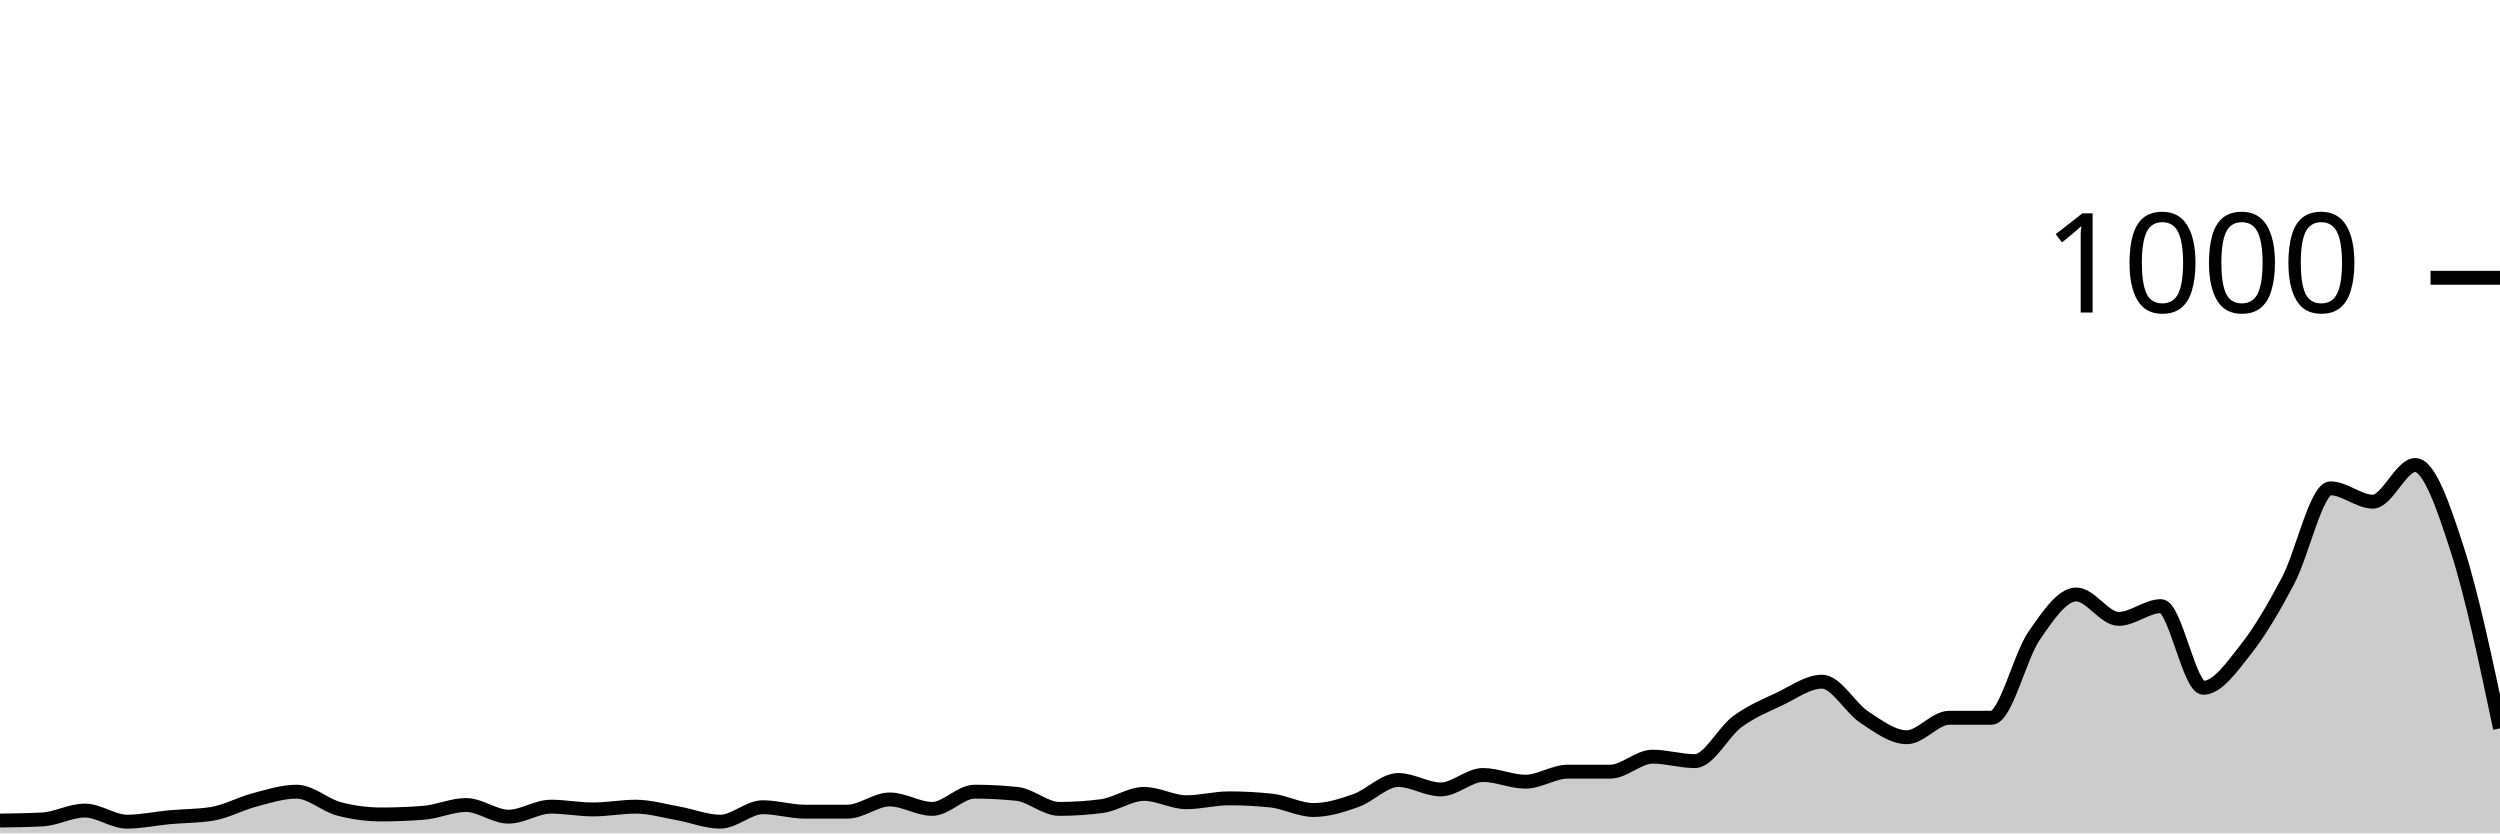
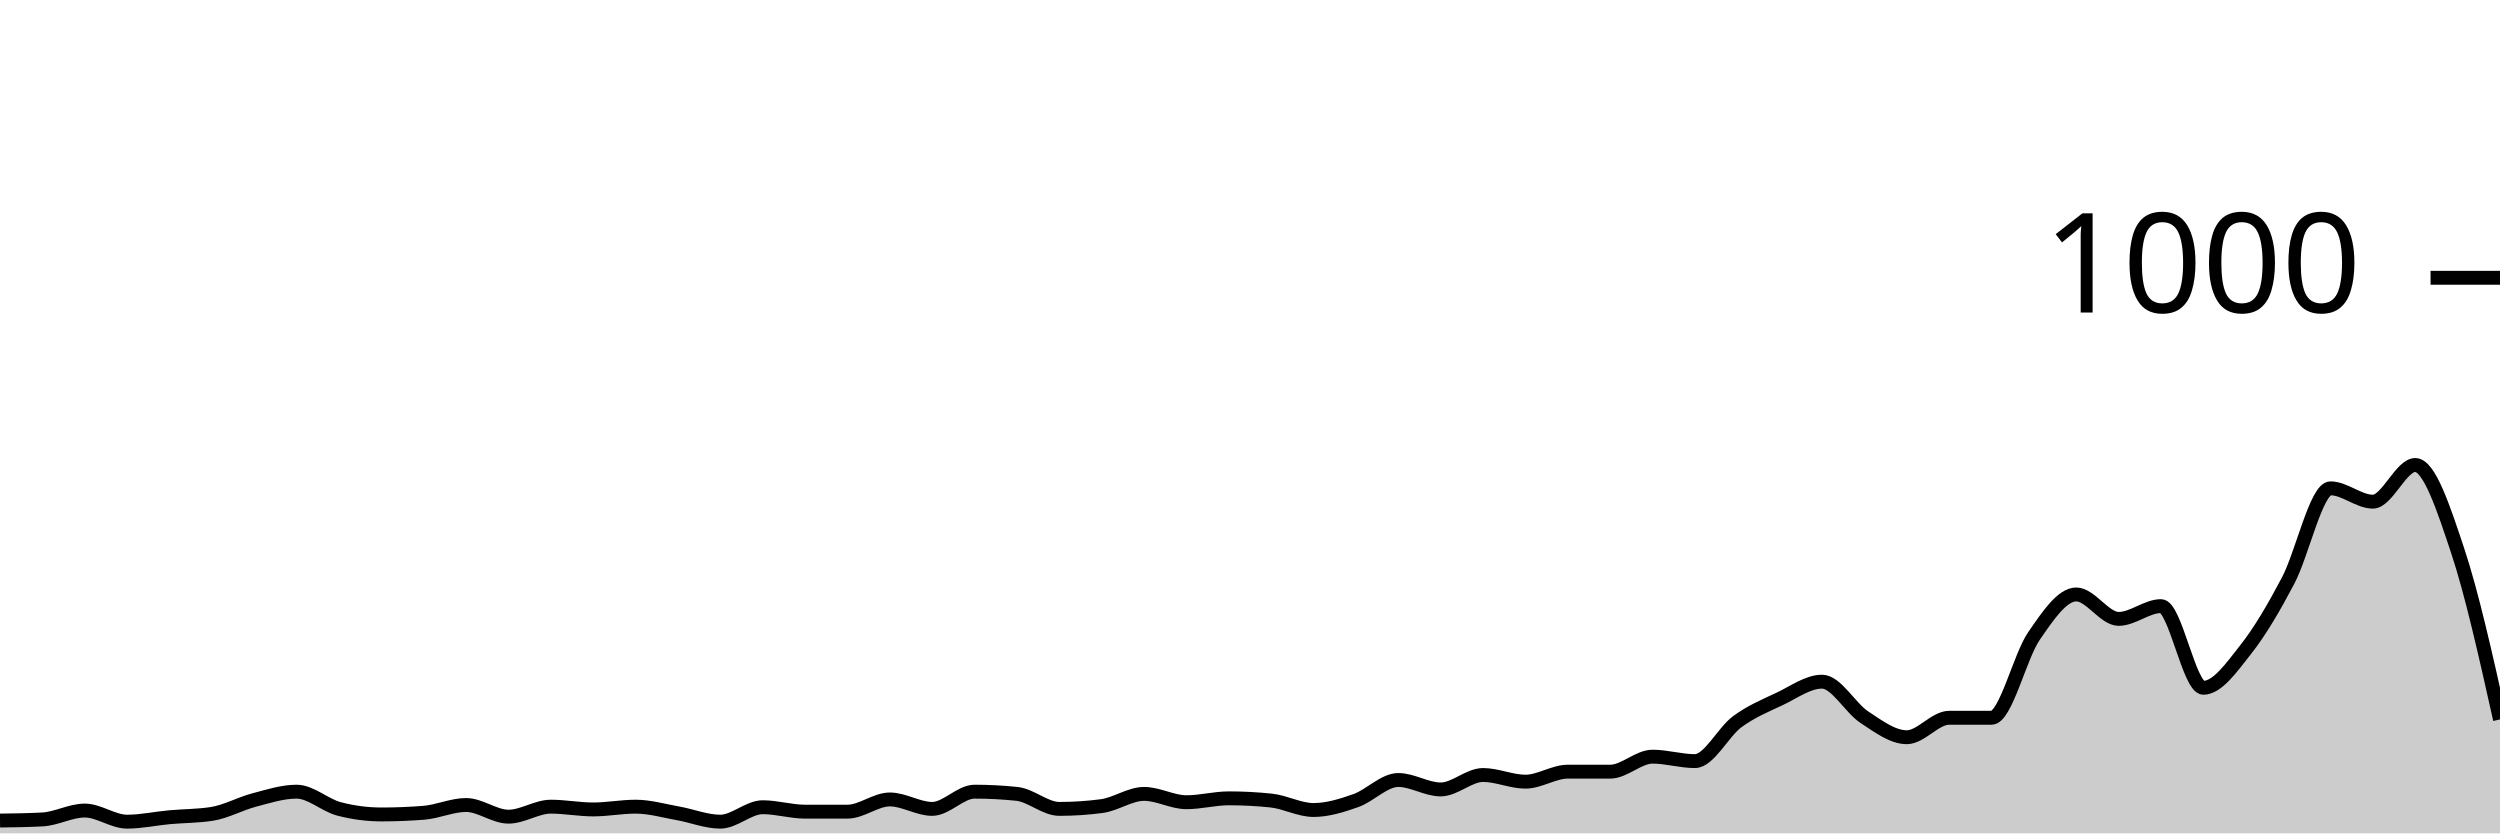
<svg xmlns="http://www.w3.org/2000/svg" viewBox="0 0 180 60">
  <g transform="translate(0,20)">
-     <path class="area" fill="rgba(0, 0, 0, 0.2)" d="M0,39.08C1.017,39.067,2.034,39.053,3.051,39C4.068,38.947,5.085,38.36,6.102,38.36C7.119,38.36,8.136,39.16,9.153,39.16C10.169,39.16,11.186,38.933,12.203,38.84C13.22,38.747,14.237,38.76,15.254,38.6C16.271,38.44,17.288,37.867,18.305,37.6C19.322,37.333,20.339,37,21.356,37C22.373,37,23.39,37.973,24.407,38.24C25.424,38.507,26.441,38.64,27.458,38.64C28.475,38.64,29.492,38.6,30.508,38.52C31.525,38.44,32.542,37.96,33.559,37.96C34.576,37.96,35.593,38.8,36.61,38.8C37.627,38.8,38.644,38.08,39.661,38.08C40.678,38.08,41.695,38.28,42.712,38.28C43.729,38.28,44.746,38.08,45.763,38.08C46.78,38.08,47.797,38.38,48.814,38.56C49.831,38.74,50.847,39.16,51.864,39.16C52.881,39.16,53.898,38.12,54.915,38.12C55.932,38.12,56.949,38.44,57.966,38.44C58.983,38.44,60,38.44,61.017,38.44C62.034,38.44,63.051,37.56,64.068,37.56C65.085,37.56,66.102,38.24,67.119,38.24C68.136,38.24,69.153,37,70.169,37C71.186,37,72.203,37.053,73.22,37.16C74.237,37.267,75.254,38.24,76.271,38.24C77.288,38.24,78.305,38.173,79.322,38.04C80.339,37.907,81.356,37.16,82.373,37.16C83.39,37.16,84.407,37.76,85.424,37.76C86.441,37.76,87.458,37.48,88.475,37.48C89.492,37.48,90.508,37.533,91.525,37.64C92.542,37.747,93.559,38.32,94.576,38.32C95.593,38.32,96.61,38,97.627,37.64C98.644,37.28,99.661,36.16,100.678,36.16C101.695,36.16,102.712,36.84,103.729,36.84C104.746,36.84,105.763,35.8,106.78,35.8C107.797,35.8,108.814,36.28,109.831,36.28C110.847,36.28,111.864,35.56,112.881,35.56C113.898,35.56,114.915,35.56,115.932,35.56C116.949,35.56,117.966,34.48,118.983,34.48C120,34.48,121.017,34.8,122.034,34.8C123.051,34.8,124.068,32.707,125.085,31.96C126.102,31.213,127.119,30.8,128.136,30.32C129.153,29.84,130.169,29.08,131.186,29.08C132.203,29.08,133.22,30.973,134.237,31.64C135.254,32.307,136.271,33.08,137.288,33.08C138.305,33.08,139.322,31.68,140.339,31.68C141.356,31.68,142.373,31.68,143.39,31.68C144.407,31.68,145.424,27.28,146.441,25.8C147.458,24.32,148.475,22.8,149.492,22.8C150.508,22.8,151.525,24.56,152.542,24.56C153.559,24.56,154.576,23.64,155.593,23.64C156.61,23.64,157.627,29.52,158.644,29.52C159.661,29.52,160.678,28.047,161.695,26.76C162.712,25.473,163.729,23.733,164.746,21.8C165.763,19.867,166.78,15.16,167.797,15.16C168.814,15.16,169.831,16.12,170.847,16.12C171.864,16.12,172.881,13.48,173.898,13.48C174.915,13.48,175.932,16.48,176.949,19.64C177.966,22.8,178.983,27.62,180,32.44L180,40C178.983,40,177.966,40,176.949,40C175.932,40,174.915,40,173.898,40C172.881,40,171.864,40,170.847,40C169.831,40,168.814,40,167.797,40C166.78,40,165.763,40,164.746,40C163.729,40,162.712,40,161.695,40C160.678,40,159.661,40,158.644,40C157.627,40,156.61,40,155.593,40C154.576,40,153.559,40,152.542,40C151.525,40,150.508,40,149.492,40C148.475,40,147.458,40,146.441,40C145.424,40,144.407,40,143.39,40C142.373,40,141.356,40,140.339,40C139.322,40,138.305,40,137.288,40C136.271,40,135.254,40,134.237,40C133.22,40,132.203,40,131.186,40C130.169,40,129.153,40,128.136,40C127.119,40,126.102,40,125.085,40C124.068,40,123.051,40,122.034,40C121.017,40,120,40,118.983,40C117.966,40,116.949,40,115.932,40C114.915,40,113.898,40,112.881,40C111.864,40,110.847,40,109.831,40C108.814,40,107.797,40,106.78,40C105.763,40,104.746,40,103.729,40C102.712,40,101.695,40,100.678,40C99.661,40,98.644,40,97.627,40C96.61,40,95.593,40,94.576,40C93.559,40,92.542,40,91.525,40C90.508,40,89.492,40,88.475,40C87.458,40,86.441,40,85.424,40C84.407,40,83.39,40,82.373,40C81.356,40,80.339,40,79.322,40C78.305,40,77.288,40,76.271,40C75.254,40,74.237,40,73.22,40C72.203,40,71.186,40,70.169,40C69.153,40,68.136,40,67.119,40C66.102,40,65.085,40,64.068,40C63.051,40,62.034,40,61.017,40C60,40,58.983,40,57.966,40C56.949,40,55.932,40,54.915,40C53.898,40,52.881,40,51.864,40C50.847,40,49.831,40,48.814,40C47.797,40,46.78,40,45.763,40C44.746,40,43.729,40,42.712,40C41.695,40,40.678,40,39.661,40C38.644,40,37.627,40,36.61,40C35.593,40,34.576,40,33.559,40C32.542,40,31.525,40,30.508,40C29.492,40,28.475,40,27.458,40C26.441,40,25.424,40,24.407,40C23.39,40,22.373,40,21.356,40C20.339,40,19.322,40,18.305,40C17.288,40,16.271,40,15.254,40C14.237,40,13.22,40,12.203,40C11.186,40,10.169,40,9.153,40C8.136,40,7.119,40,6.102,40C5.085,40,4.068,40,3.051,40C2.034,40,1.017,40,0,40Z" />
-     <path class="line" stroke="black" fill="none" d="M0,39.08C1.017,39.067,2.034,39.053,3.051,39C4.068,38.947,5.085,38.36,6.102,38.36C7.119,38.36,8.136,39.16,9.153,39.16C10.169,39.16,11.186,38.933,12.203,38.84C13.22,38.747,14.237,38.76,15.254,38.6C16.271,38.44,17.288,37.867,18.305,37.6C19.322,37.333,20.339,37,21.356,37C22.373,37,23.39,37.973,24.407,38.24C25.424,38.507,26.441,38.64,27.458,38.64C28.475,38.64,29.492,38.6,30.508,38.52C31.525,38.44,32.542,37.96,33.559,37.96C34.576,37.96,35.593,38.8,36.61,38.8C37.627,38.8,38.644,38.08,39.661,38.08C40.678,38.08,41.695,38.28,42.712,38.28C43.729,38.28,44.746,38.08,45.763,38.08C46.78,38.08,47.797,38.38,48.814,38.56C49.831,38.74,50.847,39.16,51.864,39.16C52.881,39.16,53.898,38.12,54.915,38.12C55.932,38.12,56.949,38.44,57.966,38.44C58.983,38.44,60,38.44,61.017,38.44C62.034,38.44,63.051,37.56,64.068,37.56C65.085,37.56,66.102,38.24,67.119,38.24C68.136,38.24,69.153,37,70.169,37C71.186,37,72.203,37.053,73.22,37.16C74.237,37.267,75.254,38.24,76.271,38.24C77.288,38.24,78.305,38.173,79.322,38.04C80.339,37.907,81.356,37.16,82.373,37.16C83.39,37.16,84.407,37.76,85.424,37.76C86.441,37.76,87.458,37.48,88.475,37.48C89.492,37.48,90.508,37.533,91.525,37.64C92.542,37.747,93.559,38.32,94.576,38.32C95.593,38.32,96.61,38,97.627,37.64C98.644,37.28,99.661,36.16,100.678,36.16C101.695,36.16,102.712,36.84,103.729,36.84C104.746,36.84,105.763,35.8,106.78,35.8C107.797,35.8,108.814,36.28,109.831,36.28C110.847,36.28,111.864,35.56,112.881,35.56C113.898,35.56,114.915,35.56,115.932,35.56C116.949,35.56,117.966,34.48,118.983,34.48C120,34.48,121.017,34.8,122.034,34.8C123.051,34.8,124.068,32.707,125.085,31.96C126.102,31.213,127.119,30.8,128.136,30.32C129.153,29.84,130.169,29.08,131.186,29.08C132.203,29.08,133.22,30.973,134.237,31.64C135.254,32.307,136.271,33.08,137.288,33.08C138.305,33.08,139.322,31.68,140.339,31.68C141.356,31.68,142.373,31.68,143.39,31.68C144.407,31.68,145.424,27.28,146.441,25.8C147.458,24.32,148.475,22.8,149.492,22.8C150.508,22.8,151.525,24.56,152.542,24.56C153.559,24.56,154.576,23.64,155.593,23.64C156.61,23.64,157.627,29.52,158.644,29.52C159.661,29.52,160.678,28.047,161.695,26.76C162.712,25.473,163.729,23.733,164.746,21.8C165.763,19.867,166.78,15.16,167.797,15.16C168.814,15.16,169.831,16.12,170.847,16.12C171.864,16.12,172.881,13.48,173.898,13.48C174.915,13.48,175.932,16.48,176.949,19.64C177.966,22.8,178.983,27.62,180,32.44" />
+     <path class="area" fill="rgba(0, 0, 0, 0.2)" d="M0,39.08C1.017,39.067,2.034,39.053,3.051,39C4.068,38.947,5.085,38.36,6.102,38.36C7.119,38.36,8.136,39.16,9.153,39.16C10.169,39.16,11.186,38.933,12.203,38.84C13.22,38.747,14.237,38.76,15.254,38.6C16.271,38.44,17.288,37.867,18.305,37.6C19.322,37.333,20.339,37,21.356,37C22.373,37,23.39,37.973,24.407,38.24C25.424,38.507,26.441,38.64,27.458,38.64C28.475,38.64,29.492,38.6,30.508,38.52C31.525,38.44,32.542,37.96,33.559,37.96C34.576,37.96,35.593,38.8,36.61,38.8C37.627,38.8,38.644,38.08,39.661,38.08C40.678,38.08,41.695,38.28,42.712,38.28C43.729,38.28,44.746,38.08,45.763,38.08C46.78,38.08,47.797,38.38,48.814,38.56C49.831,38.74,50.847,39.16,51.864,39.16C52.881,39.16,53.898,38.12,54.915,38.12C55.932,38.12,56.949,38.44,57.966,38.44C58.983,38.44,60,38.44,61.017,38.44C62.034,38.44,63.051,37.56,64.068,37.56C65.085,37.56,66.102,38.24,67.119,38.24C68.136,38.24,69.153,37,70.169,37C71.186,37,72.203,37.053,73.22,37.16C74.237,37.267,75.254,38.24,76.271,38.24C77.288,38.24,78.305,38.173,79.322,38.04C80.339,37.907,81.356,37.16,82.373,37.16C83.39,37.16,84.407,37.76,85.424,37.76C86.441,37.76,87.458,37.48,88.475,37.48C89.492,37.48,90.508,37.533,91.525,37.64C92.542,37.747,93.559,38.32,94.576,38.32C95.593,38.32,96.61,38,97.627,37.64C98.644,37.28,99.661,36.16,100.678,36.16C101.695,36.16,102.712,36.84,103.729,36.84C104.746,36.84,105.763,35.8,106.78,35.8C107.797,35.8,108.814,36.28,109.831,36.28C110.847,36.28,111.864,35.56,112.881,35.56C113.898,35.56,114.915,35.56,115.932,35.56C116.949,35.56,117.966,34.48,118.983,34.48C120,34.48,121.017,34.8,122.034,34.8C123.051,34.8,124.068,32.707,125.085,31.96C126.102,31.213,127.119,30.8,128.136,30.32C129.153,29.84,130.169,29.08,131.186,29.08C132.203,29.08,133.22,30.973,134.237,31.64C135.254,32.307,136.271,33.08,137.288,33.08C138.305,33.08,139.322,31.68,140.339,31.68C141.356,31.68,142.373,31.68,143.39,31.68C144.407,31.68,145.424,27.28,146.441,25.8C147.458,24.32,148.475,22.8,149.492,22.8C150.508,22.8,151.525,24.56,152.542,24.56C153.559,24.56,154.576,23.64,155.593,23.64C156.61,23.64,157.627,29.52,158.644,29.52C159.661,29.52,160.678,28.047,161.695,26.76C162.712,25.473,163.729,23.733,164.746,21.8C165.763,19.867,166.78,15.16,167.797,15.16C168.814,15.16,169.831,16.12,170.847,16.12C171.864,16.12,172.881,13.48,173.898,13.48C174.915,13.48,175.932,16.587,176.949,19.64C177.966,22.693,178.983,27.247,180,31.8L180,40C178.983,40,177.966,40,176.949,40C175.932,40,174.915,40,173.898,40C172.881,40,171.864,40,170.847,40C169.831,40,168.814,40,167.797,40C166.78,40,165.763,40,164.746,40C163.729,40,162.712,40,161.695,40C160.678,40,159.661,40,158.644,40C157.627,40,156.61,40,155.593,40C154.576,40,153.559,40,152.542,40C151.525,40,150.508,40,149.492,40C148.475,40,147.458,40,146.441,40C145.424,40,144.407,40,143.39,40C142.373,40,141.356,40,140.339,40C139.322,40,138.305,40,137.288,40C136.271,40,135.254,40,134.237,40C133.22,40,132.203,40,131.186,40C130.169,40,129.153,40,128.136,40C127.119,40,126.102,40,125.085,40C124.068,40,123.051,40,122.034,40C121.017,40,120,40,118.983,40C117.966,40,116.949,40,115.932,40C114.915,40,113.898,40,112.881,40C111.864,40,110.847,40,109.831,40C108.814,40,107.797,40,106.78,40C105.763,40,104.746,40,103.729,40C102.712,40,101.695,40,100.678,40C99.661,40,98.644,40,97.627,40C96.61,40,95.593,40,94.576,40C93.559,40,92.542,40,91.525,40C90.508,40,89.492,40,88.475,40C87.458,40,86.441,40,85.424,40C84.407,40,83.39,40,82.373,40C81.356,40,80.339,40,79.322,40C78.305,40,77.288,40,76.271,40C75.254,40,74.237,40,73.22,40C72.203,40,71.186,40,70.169,40C69.153,40,68.136,40,67.119,40C66.102,40,65.085,40,64.068,40C63.051,40,62.034,40,61.017,40C60,40,58.983,40,57.966,40C56.949,40,55.932,40,54.915,40C53.898,40,52.881,40,51.864,40C50.847,40,49.831,40,48.814,40C47.797,40,46.78,40,45.763,40C44.746,40,43.729,40,42.712,40C41.695,40,40.678,40,39.661,40C38.644,40,37.627,40,36.61,40C35.593,40,34.576,40,33.559,40C32.542,40,31.525,40,30.508,40C29.492,40,28.475,40,27.458,40C26.441,40,25.424,40,24.407,40C23.39,40,22.373,40,21.356,40C20.339,40,19.322,40,18.305,40C17.288,40,16.271,40,15.254,40C14.237,40,13.22,40,12.203,40C11.186,40,10.169,40,9.153,40C8.136,40,7.119,40,6.102,40C5.085,40,4.068,40,3.051,40C2.034,40,1.017,40,0,40Z" />
+     <path class="line" stroke="black" fill="none" d="M0,39.08C1.017,39.067,2.034,39.053,3.051,39C4.068,38.947,5.085,38.36,6.102,38.36C7.119,38.36,8.136,39.16,9.153,39.16C10.169,39.16,11.186,38.933,12.203,38.84C13.22,38.747,14.237,38.76,15.254,38.6C16.271,38.44,17.288,37.867,18.305,37.6C19.322,37.333,20.339,37,21.356,37C22.373,37,23.39,37.973,24.407,38.24C25.424,38.507,26.441,38.64,27.458,38.64C28.475,38.64,29.492,38.6,30.508,38.52C31.525,38.44,32.542,37.96,33.559,37.96C34.576,37.96,35.593,38.8,36.61,38.8C37.627,38.8,38.644,38.08,39.661,38.08C40.678,38.08,41.695,38.28,42.712,38.28C43.729,38.28,44.746,38.08,45.763,38.08C46.78,38.08,47.797,38.38,48.814,38.56C49.831,38.74,50.847,39.16,51.864,39.16C52.881,39.16,53.898,38.12,54.915,38.12C55.932,38.12,56.949,38.44,57.966,38.44C58.983,38.44,60,38.44,61.017,38.44C62.034,38.44,63.051,37.56,64.068,37.56C65.085,37.56,66.102,38.24,67.119,38.24C68.136,38.24,69.153,37,70.169,37C71.186,37,72.203,37.053,73.22,37.16C74.237,37.267,75.254,38.24,76.271,38.24C77.288,38.24,78.305,38.173,79.322,38.04C80.339,37.907,81.356,37.16,82.373,37.16C83.39,37.16,84.407,37.76,85.424,37.76C86.441,37.76,87.458,37.48,88.475,37.48C89.492,37.48,90.508,37.533,91.525,37.64C92.542,37.747,93.559,38.32,94.576,38.32C95.593,38.32,96.61,38,97.627,37.64C98.644,37.28,99.661,36.16,100.678,36.16C101.695,36.16,102.712,36.84,103.729,36.84C104.746,36.84,105.763,35.8,106.78,35.8C107.797,35.8,108.814,36.28,109.831,36.28C110.847,36.28,111.864,35.56,112.881,35.56C113.898,35.56,114.915,35.56,115.932,35.56C116.949,35.56,117.966,34.48,118.983,34.48C120,34.48,121.017,34.8,122.034,34.8C123.051,34.8,124.068,32.707,125.085,31.96C126.102,31.213,127.119,30.8,128.136,30.32C129.153,29.84,130.169,29.08,131.186,29.08C132.203,29.08,133.22,30.973,134.237,31.64C135.254,32.307,136.271,33.08,137.288,33.08C138.305,33.08,139.322,31.68,140.339,31.68C141.356,31.68,142.373,31.68,143.39,31.68C144.407,31.68,145.424,27.28,146.441,25.8C147.458,24.32,148.475,22.8,149.492,22.8C150.508,22.8,151.525,24.56,152.542,24.56C153.559,24.56,154.576,23.64,155.593,23.64C156.61,23.64,157.627,29.52,158.644,29.52C159.661,29.52,160.678,28.047,161.695,26.76C162.712,25.473,163.729,23.733,164.746,21.8C165.763,19.867,166.78,15.16,167.797,15.16C168.814,15.16,169.831,16.12,170.847,16.12C171.864,16.12,172.881,13.48,173.898,13.48C174.915,13.48,175.932,16.587,176.949,19.64C177.966,22.693,178.983,27.247,180,31.8" />
    <path class="axis-ceiling" stroke-width="1" stroke="black" fill="none" d="M175,0L180,0" />
    <text class="axis-ceiling-label" font-family="sans-serif" text-anchor="end" font-size="10px" x="170" y="2.5">1000</text>
  </g>
</svg>
